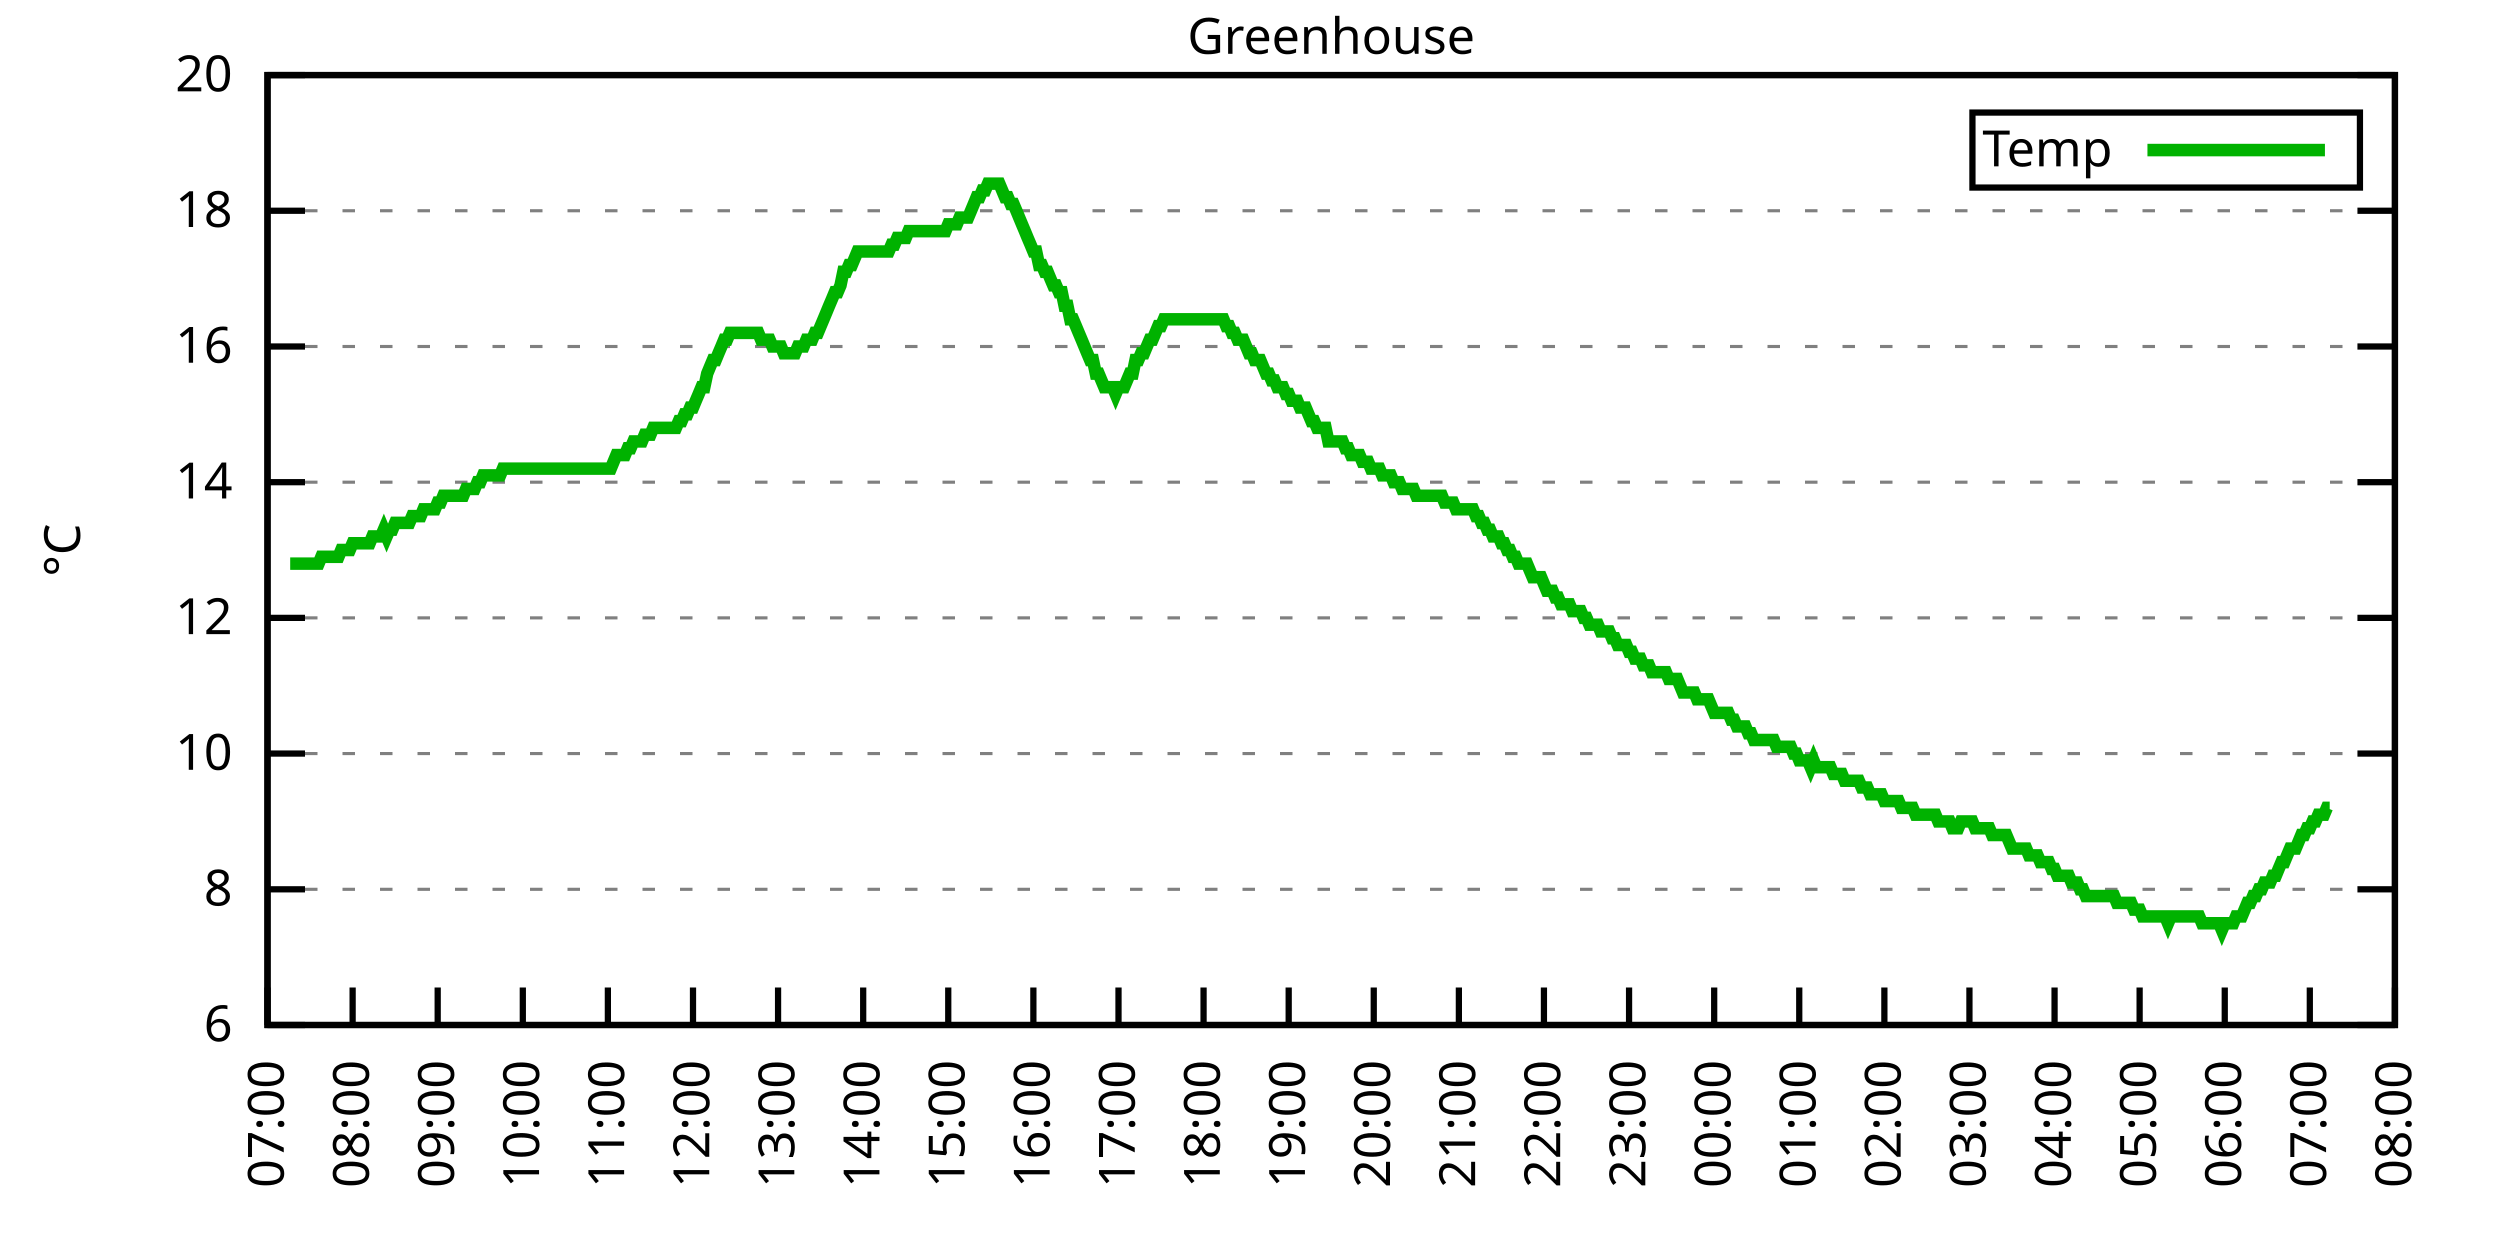
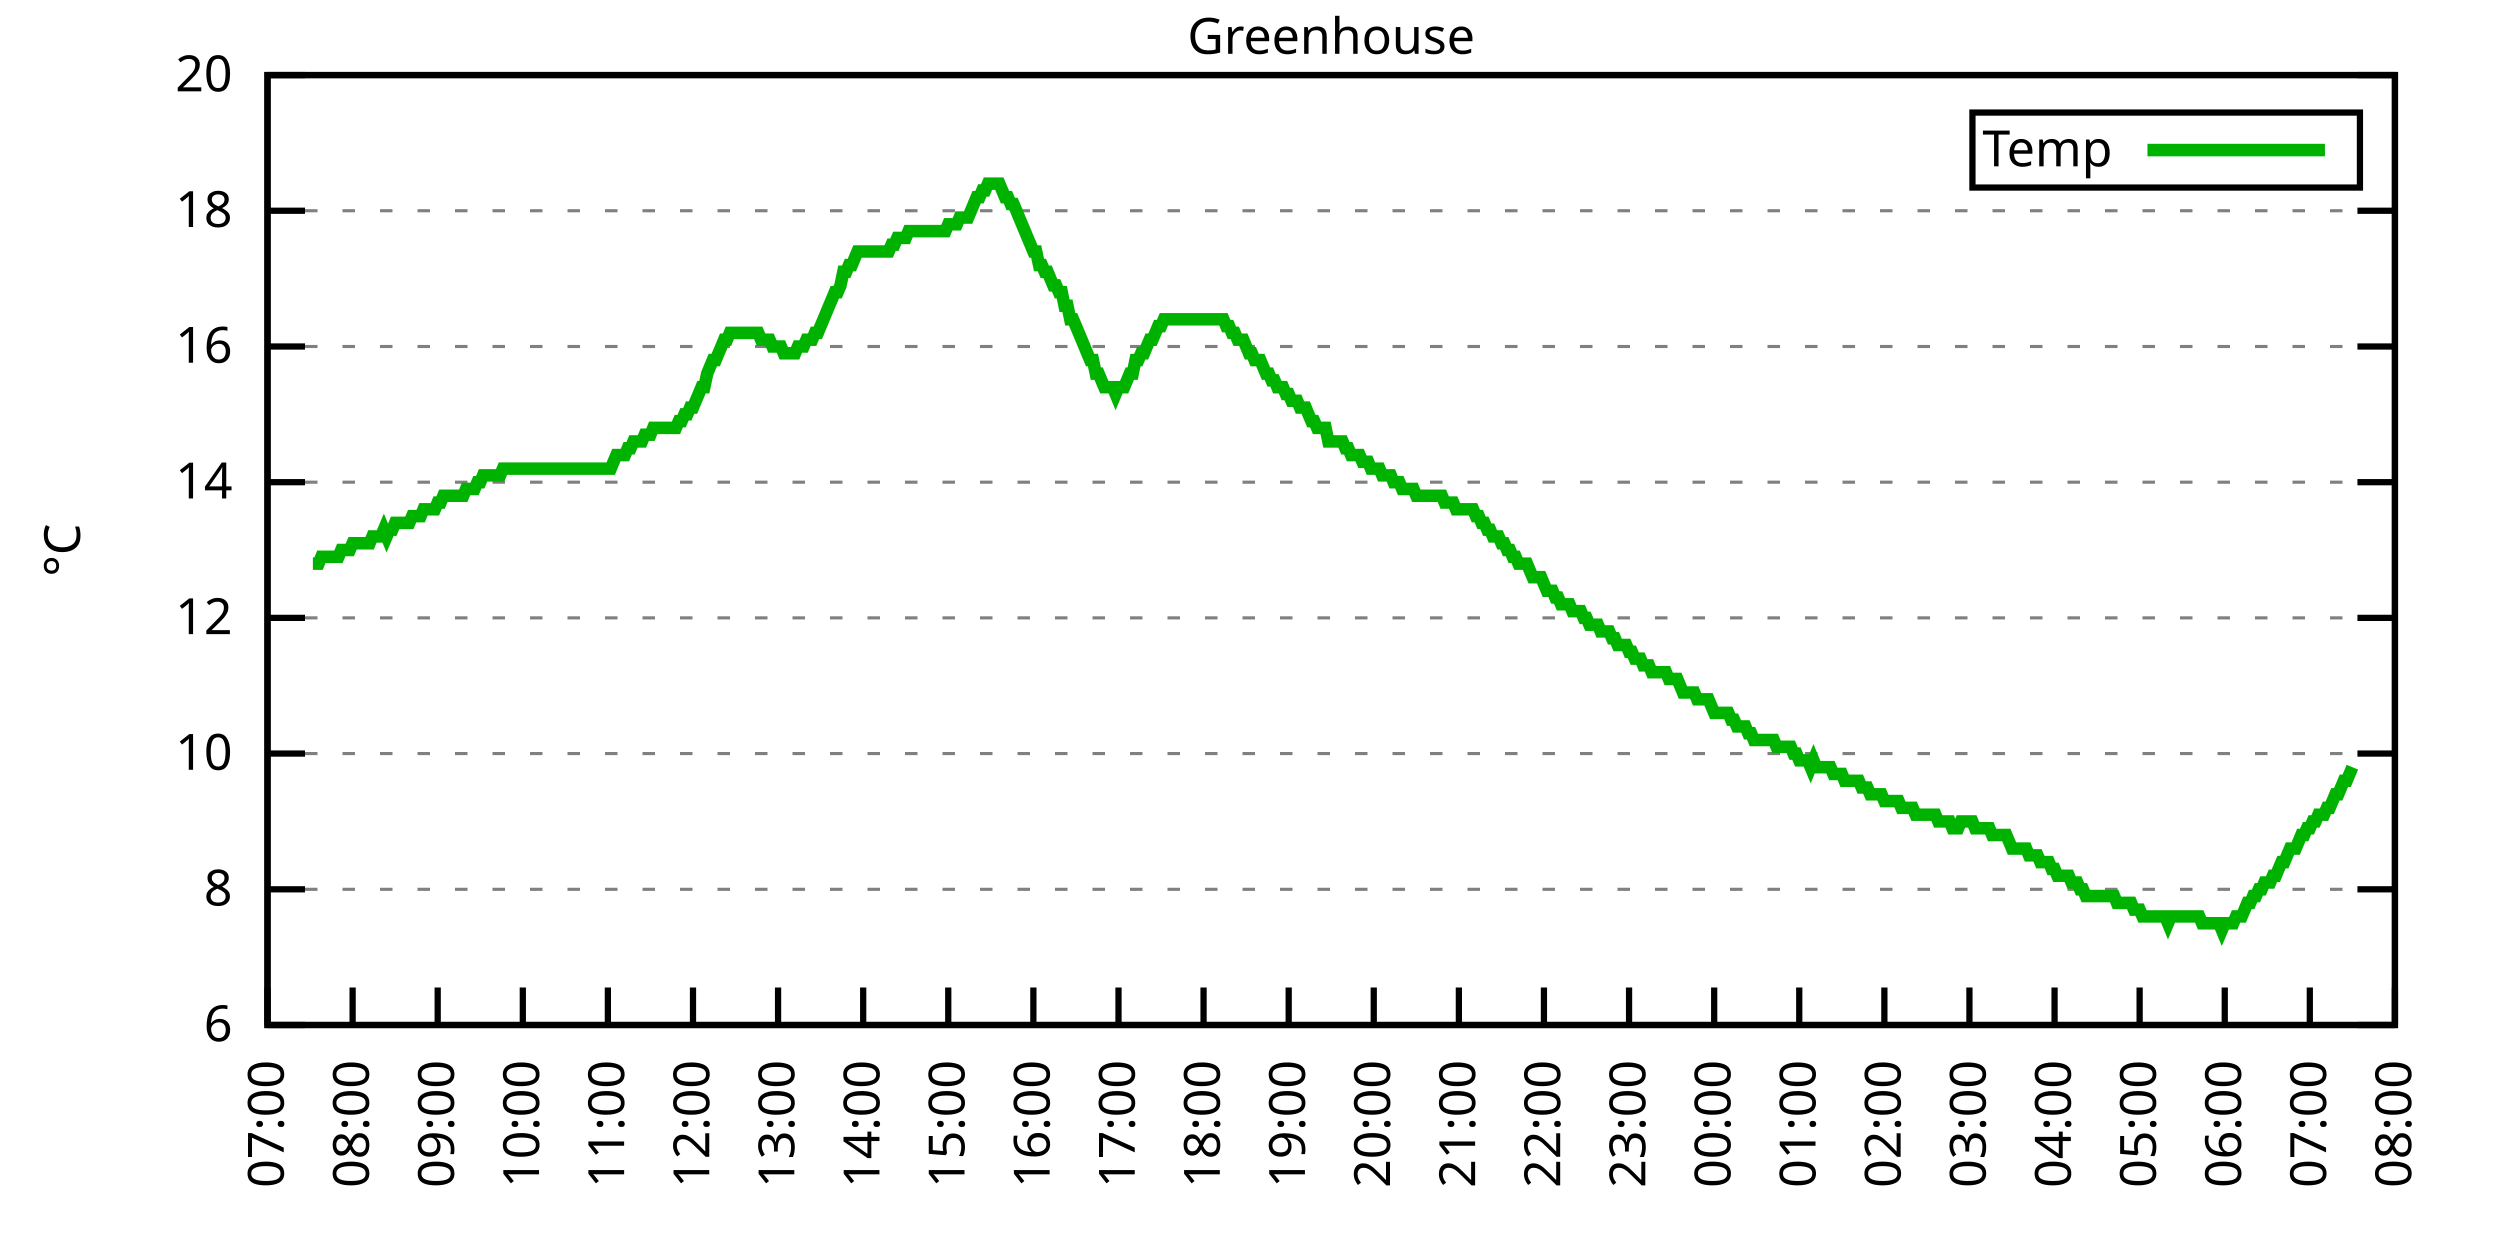
<svg xmlns="http://www.w3.org/2000/svg" xmlns:xlink="http://www.w3.org/1999/xlink" width="400" height="200" viewBox="0 0 400 200">
  <g id="gnuplot_canvas">
    <rect x="0" y="0" width="400" height="200" fill="none" />
    <defs>
      <circle id="gpDot" r="0.5" stroke-width="0.5" stroke="currentColor" />
      <path id="gpPt0" stroke-width="0.333" stroke="currentColor" d="M-1,0 h2 M0,-1 v2" />
      <path id="gpPt1" stroke-width="0.333" stroke="currentColor" d="M-1,-1 L1,1 M1,-1 L-1,1" />
      <path id="gpPt2" stroke-width="0.333" stroke="currentColor" d="M-1,0 L1,0 M0,-1 L0,1 M-1,-1 L1,1 M-1,1 L1,-1" />
      <rect id="gpPt3" stroke-width="0.333" stroke="currentColor" x="-1" y="-1" width="2" height="2" />
      <rect id="gpPt4" stroke-width="0.333" stroke="currentColor" fill="currentColor" x="-1" y="-1" width="2" height="2" />
      <circle id="gpPt5" stroke-width="0.333" stroke="currentColor" cx="0" cy="0" r="1" />
      <use xlink:href="#gpPt5" id="gpPt6" fill="currentColor" stroke="none" />
      <path id="gpPt7" stroke-width="0.333" stroke="currentColor" d="M0,-1.33 L-1.33,0.67 L1.33,0.67 z" />
      <use xlink:href="#gpPt7" id="gpPt8" fill="currentColor" stroke="none" />
      <use xlink:href="#gpPt7" id="gpPt9" stroke="currentColor" transform="rotate(180)" />
      <use xlink:href="#gpPt9" id="gpPt10" fill="currentColor" stroke="none" />
      <use xlink:href="#gpPt3" id="gpPt11" stroke="currentColor" transform="rotate(45)" />
      <use xlink:href="#gpPt11" id="gpPt12" fill="currentColor" stroke="none" />
      <path id="gpPt13" stroke-width="0.333" stroke="currentColor" d="M0,1.330 L1.265,0.411 L0.782,-1.067 L-0.782,-1.076 L-1.265,0.411 z" />
      <use xlink:href="#gpPt13" id="gpPt14" fill="currentColor" stroke="none" />
      <filter id="textbox" filterUnits="objectBoundingBox" x="0" y="0" height="1" width="1">
        <feFlood flood-color="white" flood-opacity="1" result="bgnd" />
        <feComposite in="SourceGraphic" in2="bgnd" operator="atop" />
      </filter>
      <filter id="greybox" filterUnits="objectBoundingBox" x="0" y="0" height="1" width="1">
        <feFlood flood-color="lightgrey" flood-opacity="1" result="grey" />
        <feComposite in="SourceGraphic" in2="grey" operator="atop" />
      </filter>
    </defs>
    <g fill="none" color="white" stroke="currentColor" stroke-width="1.00" stroke-linecap="butt" stroke-linejoin="miter">
</g>
    <g fill="none" color="black" stroke="currentColor" stroke-width="1.00" stroke-linecap="butt" stroke-linejoin="miter">
      <g stroke="none" shape-rendering="crispEdges">
        <polygon fill="rgb(255, 255, 255)" points="42.80,164.00 383.18,164.00 383.18,12.02 42.80,12.02 " />
      </g>
    </g>
    <g fill="none" color="black" stroke="currentColor" stroke-width="1.00" stroke-linecap="butt" stroke-linejoin="miter">
</g>
    <g fill="none" color="black" stroke="black" stroke-width="0.50" stroke-linecap="butt" stroke-linejoin="miter">
</g>
    <g fill="none" color="gray" stroke="currentColor" stroke-width="0.50" stroke-linecap="butt" stroke-linejoin="miter">
      <path stroke="gray" stroke-dasharray="2,4" class="gridline" d="M42.80,164.00 L383.19,164.00  " />
    </g>
    <g fill="none" color="gray" stroke="gray" stroke-width="1.00" stroke-linecap="butt" stroke-linejoin="miter">
</g>
    <g fill="none" color="black" stroke="currentColor" stroke-width="1.00" stroke-linecap="butt" stroke-linejoin="miter">
      <path stroke="black" d="M42.80,164.00 L48.80,164.00 M383.19,164.00 L377.19,164.00  " />
      <g transform="translate(37.20,166.60)" stroke="none" fill="black" font-family="Sans" font-size="8.00" text-anchor="end">
        <text>
          <tspan font-family="Sans"> 6</tspan>
        </text>
      </g>
    </g>
    <g fill="none" color="black" stroke="currentColor" stroke-width="1.00" stroke-linecap="butt" stroke-linejoin="miter">
</g>
    <g fill="none" color="black" stroke="black" stroke-width="0.50" stroke-linecap="butt" stroke-linejoin="miter">
</g>
    <g fill="none" color="gray" stroke="currentColor" stroke-width="0.50" stroke-linecap="butt" stroke-linejoin="miter">
      <path stroke="gray" stroke-dasharray="2,4" class="gridline" d="M42.80,142.29 L383.19,142.29  " />
    </g>
    <g fill="none" color="gray" stroke="gray" stroke-width="1.00" stroke-linecap="butt" stroke-linejoin="miter">
</g>
    <g fill="none" color="black" stroke="currentColor" stroke-width="1.00" stroke-linecap="butt" stroke-linejoin="miter">
      <path stroke="black" d="M42.80,142.29 L48.80,142.29 M383.19,142.29 L377.19,142.29  " />
      <g transform="translate(37.20,144.89)" stroke="none" fill="black" font-family="Sans" font-size="8.00" text-anchor="end">
        <text>
          <tspan font-family="Sans"> 8</tspan>
        </text>
      </g>
    </g>
    <g fill="none" color="black" stroke="currentColor" stroke-width="1.00" stroke-linecap="butt" stroke-linejoin="miter">
</g>
    <g fill="none" color="black" stroke="black" stroke-width="0.50" stroke-linecap="butt" stroke-linejoin="miter">
</g>
    <g fill="none" color="gray" stroke="currentColor" stroke-width="0.50" stroke-linecap="butt" stroke-linejoin="miter">
      <path stroke="gray" stroke-dasharray="2,4" class="gridline" d="M42.80,120.57 L383.19,120.57  " />
    </g>
    <g fill="none" color="gray" stroke="gray" stroke-width="1.00" stroke-linecap="butt" stroke-linejoin="miter">
</g>
    <g fill="none" color="black" stroke="currentColor" stroke-width="1.00" stroke-linecap="butt" stroke-linejoin="miter">
      <path stroke="black" d="M42.80,120.57 L48.80,120.57 M383.19,120.57 L377.19,120.57  " />
      <g transform="translate(37.20,123.17)" stroke="none" fill="black" font-family="Sans" font-size="8.00" text-anchor="end">
        <text>
          <tspan font-family="Sans"> 10</tspan>
        </text>
      </g>
    </g>
    <g fill="none" color="black" stroke="currentColor" stroke-width="1.00" stroke-linecap="butt" stroke-linejoin="miter">
</g>
    <g fill="none" color="black" stroke="black" stroke-width="0.50" stroke-linecap="butt" stroke-linejoin="miter">
</g>
    <g fill="none" color="gray" stroke="currentColor" stroke-width="0.50" stroke-linecap="butt" stroke-linejoin="miter">
      <path stroke="gray" stroke-dasharray="2,4" class="gridline" d="M42.80,98.86 L383.19,98.86  " />
    </g>
    <g fill="none" color="gray" stroke="gray" stroke-width="1.00" stroke-linecap="butt" stroke-linejoin="miter">
</g>
    <g fill="none" color="black" stroke="currentColor" stroke-width="1.00" stroke-linecap="butt" stroke-linejoin="miter">
      <path stroke="black" d="M42.80,98.86 L48.80,98.86 M383.19,98.86 L377.19,98.86  " />
      <g transform="translate(37.20,101.46)" stroke="none" fill="black" font-family="Sans" font-size="8.00" text-anchor="end">
        <text>
          <tspan font-family="Sans"> 12</tspan>
        </text>
      </g>
    </g>
    <g fill="none" color="black" stroke="currentColor" stroke-width="1.00" stroke-linecap="butt" stroke-linejoin="miter">
</g>
    <g fill="none" color="black" stroke="black" stroke-width="0.50" stroke-linecap="butt" stroke-linejoin="miter">
</g>
    <g fill="none" color="gray" stroke="currentColor" stroke-width="0.50" stroke-linecap="butt" stroke-linejoin="miter">
      <path stroke="gray" stroke-dasharray="2,4" class="gridline" d="M42.80,77.15 L383.19,77.15  " />
    </g>
    <g fill="none" color="gray" stroke="gray" stroke-width="1.00" stroke-linecap="butt" stroke-linejoin="miter">
</g>
    <g fill="none" color="black" stroke="currentColor" stroke-width="1.00" stroke-linecap="butt" stroke-linejoin="miter">
      <path stroke="black" d="M42.80,77.15 L48.80,77.15 M383.19,77.15 L377.19,77.15  " />
      <g transform="translate(37.20,79.75)" stroke="none" fill="black" font-family="Sans" font-size="8.00" text-anchor="end">
        <text>
          <tspan font-family="Sans"> 14</tspan>
        </text>
      </g>
    </g>
    <g fill="none" color="black" stroke="currentColor" stroke-width="1.00" stroke-linecap="butt" stroke-linejoin="miter">
</g>
    <g fill="none" color="black" stroke="black" stroke-width="0.50" stroke-linecap="butt" stroke-linejoin="miter">
</g>
    <g fill="none" color="gray" stroke="currentColor" stroke-width="0.50" stroke-linecap="butt" stroke-linejoin="miter">
      <path stroke="gray" stroke-dasharray="2,4" class="gridline" d="M42.80,55.44 L383.19,55.44  " />
    </g>
    <g fill="none" color="gray" stroke="gray" stroke-width="1.00" stroke-linecap="butt" stroke-linejoin="miter">
</g>
    <g fill="none" color="black" stroke="currentColor" stroke-width="1.00" stroke-linecap="butt" stroke-linejoin="miter">
      <path stroke="black" d="M42.80,55.44 L48.80,55.44 M383.19,55.44 L377.19,55.44  " />
      <g transform="translate(37.20,58.04)" stroke="none" fill="black" font-family="Sans" font-size="8.00" text-anchor="end">
        <text>
          <tspan font-family="Sans"> 16</tspan>
        </text>
      </g>
    </g>
    <g fill="none" color="black" stroke="currentColor" stroke-width="1.00" stroke-linecap="butt" stroke-linejoin="miter">
</g>
    <g fill="none" color="black" stroke="black" stroke-width="0.50" stroke-linecap="butt" stroke-linejoin="miter">
</g>
    <g fill="none" color="gray" stroke="currentColor" stroke-width="0.50" stroke-linecap="butt" stroke-linejoin="miter">
      <path stroke="gray" stroke-dasharray="2,4" class="gridline" d="M42.80,33.72 L383.19,33.72  " />
    </g>
    <g fill="none" color="gray" stroke="gray" stroke-width="1.00" stroke-linecap="butt" stroke-linejoin="miter">
</g>
    <g fill="none" color="black" stroke="currentColor" stroke-width="1.00" stroke-linecap="butt" stroke-linejoin="miter">
      <path stroke="black" d="M42.80,33.72 L48.80,33.72 M383.19,33.72 L377.19,33.72  " />
      <g transform="translate(37.20,36.32)" stroke="none" fill="black" font-family="Sans" font-size="8.00" text-anchor="end">
        <text>
          <tspan font-family="Sans"> 18</tspan>
        </text>
      </g>
    </g>
    <g fill="none" color="black" stroke="currentColor" stroke-width="1.00" stroke-linecap="butt" stroke-linejoin="miter">
</g>
    <g fill="none" color="black" stroke="black" stroke-width="0.50" stroke-linecap="butt" stroke-linejoin="miter">
</g>
    <g fill="none" color="gray" stroke="currentColor" stroke-width="0.50" stroke-linecap="butt" stroke-linejoin="miter">
      <path stroke="gray" stroke-dasharray="2,4" class="gridline" d="M42.80,12.01 L383.19,12.01  " />
    </g>
    <g fill="none" color="gray" stroke="gray" stroke-width="1.00" stroke-linecap="butt" stroke-linejoin="miter">
</g>
    <g fill="none" color="black" stroke="currentColor" stroke-width="1.00" stroke-linecap="butt" stroke-linejoin="miter">
      <path stroke="black" d="M42.80,12.01 L48.80,12.01 M383.19,12.01 L377.19,12.01  " />
      <g transform="translate(37.20,14.61)" stroke="none" fill="black" font-family="Sans" font-size="8.00" text-anchor="end">
        <text>
          <tspan font-family="Sans"> 20</tspan>
        </text>
      </g>
    </g>
    <g fill="none" color="black" stroke="currentColor" stroke-width="1.00" stroke-linecap="butt" stroke-linejoin="miter">
      <path stroke="black" d="M42.80,164.00 L42.80,158.00  " />
      <g transform="translate(45.40,169.60) rotate(270.00)" stroke="none" fill="black" font-family="Sans" font-size="8.00" text-anchor="end">
        <text>
          <tspan font-family="Sans">07:00</tspan>
        </text>
      </g>
    </g>
    <g fill="none" color="black" stroke="currentColor" stroke-width="1.00" stroke-linecap="butt" stroke-linejoin="miter">
      <path stroke="black" d="M56.42,164.00 L56.42,158.00  " />
      <g transform="translate(59.02,169.60) rotate(270.00)" stroke="none" fill="black" font-family="Sans" font-size="8.00" text-anchor="end">
        <text>
          <tspan font-family="Sans">08:00</tspan>
        </text>
      </g>
    </g>
    <g fill="none" color="black" stroke="currentColor" stroke-width="1.00" stroke-linecap="butt" stroke-linejoin="miter">
      <path stroke="black" d="M70.03,164.00 L70.03,158.00  " />
      <g transform="translate(72.63,169.60) rotate(270.00)" stroke="none" fill="black" font-family="Sans" font-size="8.00" text-anchor="end">
        <text>
          <tspan font-family="Sans">09:00</tspan>
        </text>
      </g>
    </g>
    <g fill="none" color="black" stroke="currentColor" stroke-width="1.00" stroke-linecap="butt" stroke-linejoin="miter">
      <path stroke="black" d="M83.65,164.00 L83.65,158.00  " />
      <g transform="translate(86.25,169.60) rotate(270.00)" stroke="none" fill="black" font-family="Sans" font-size="8.00" text-anchor="end">
        <text>
          <tspan font-family="Sans">10:00</tspan>
        </text>
      </g>
    </g>
    <g fill="none" color="black" stroke="currentColor" stroke-width="1.00" stroke-linecap="butt" stroke-linejoin="miter">
      <path stroke="black" d="M97.26,164.00 L97.26,158.00  " />
      <g transform="translate(99.86,169.60) rotate(270.00)" stroke="none" fill="black" font-family="Sans" font-size="8.00" text-anchor="end">
        <text>
          <tspan font-family="Sans">11:00</tspan>
        </text>
      </g>
    </g>
    <g fill="none" color="black" stroke="currentColor" stroke-width="1.00" stroke-linecap="butt" stroke-linejoin="miter">
      <path stroke="black" d="M110.88,164.00 L110.88,158.00  " />
      <g transform="translate(113.48,169.60) rotate(270.00)" stroke="none" fill="black" font-family="Sans" font-size="8.00" text-anchor="end">
        <text>
          <tspan font-family="Sans">12:00</tspan>
        </text>
      </g>
    </g>
    <g fill="none" color="black" stroke="currentColor" stroke-width="1.00" stroke-linecap="butt" stroke-linejoin="miter">
      <path stroke="black" d="M124.49,164.00 L124.49,158.00  " />
      <g transform="translate(127.09,169.60) rotate(270.00)" stroke="none" fill="black" font-family="Sans" font-size="8.00" text-anchor="end">
        <text>
          <tspan font-family="Sans">13:00</tspan>
        </text>
      </g>
    </g>
    <g fill="none" color="black" stroke="currentColor" stroke-width="1.00" stroke-linecap="butt" stroke-linejoin="miter">
      <path stroke="black" d="M138.11,164.00 L138.11,158.00  " />
      <g transform="translate(140.71,169.60) rotate(270.00)" stroke="none" fill="black" font-family="Sans" font-size="8.00" text-anchor="end">
        <text>
          <tspan font-family="Sans">14:00</tspan>
        </text>
      </g>
    </g>
    <g fill="none" color="black" stroke="currentColor" stroke-width="1.00" stroke-linecap="butt" stroke-linejoin="miter">
      <path stroke="black" d="M151.72,164.00 L151.72,158.00  " />
      <g transform="translate(154.32,169.60) rotate(270.00)" stroke="none" fill="black" font-family="Sans" font-size="8.00" text-anchor="end">
        <text>
          <tspan font-family="Sans">15:00</tspan>
        </text>
      </g>
    </g>
    <g fill="none" color="black" stroke="currentColor" stroke-width="1.00" stroke-linecap="butt" stroke-linejoin="miter">
      <path stroke="black" d="M165.34,164.00 L165.34,158.00  " />
      <g transform="translate(167.94,169.60) rotate(270.00)" stroke="none" fill="black" font-family="Sans" font-size="8.00" text-anchor="end">
        <text>
          <tspan font-family="Sans">16:00</tspan>
        </text>
      </g>
    </g>
    <g fill="none" color="black" stroke="currentColor" stroke-width="1.00" stroke-linecap="butt" stroke-linejoin="miter">
      <path stroke="black" d="M178.96,164.00 L178.96,158.00  " />
      <g transform="translate(181.56,169.60) rotate(270.00)" stroke="none" fill="black" font-family="Sans" font-size="8.00" text-anchor="end">
        <text>
          <tspan font-family="Sans">17:00</tspan>
        </text>
      </g>
    </g>
    <g fill="none" color="black" stroke="currentColor" stroke-width="1.00" stroke-linecap="butt" stroke-linejoin="miter">
      <path stroke="black" d="M192.57,164.00 L192.57,158.00  " />
      <g transform="translate(195.17,169.60) rotate(270.00)" stroke="none" fill="black" font-family="Sans" font-size="8.00" text-anchor="end">
        <text>
          <tspan font-family="Sans">18:00</tspan>
        </text>
      </g>
    </g>
    <g fill="none" color="black" stroke="currentColor" stroke-width="1.00" stroke-linecap="butt" stroke-linejoin="miter">
      <path stroke="black" d="M206.19,164.00 L206.19,158.00  " />
      <g transform="translate(208.79,169.60) rotate(270.00)" stroke="none" fill="black" font-family="Sans" font-size="8.00" text-anchor="end">
        <text>
          <tspan font-family="Sans">19:00</tspan>
        </text>
      </g>
    </g>
    <g fill="none" color="black" stroke="currentColor" stroke-width="1.00" stroke-linecap="butt" stroke-linejoin="miter">
      <path stroke="black" d="M219.80,164.00 L219.80,158.00  " />
      <g transform="translate(222.40,169.60) rotate(270.00)" stroke="none" fill="black" font-family="Sans" font-size="8.00" text-anchor="end">
        <text>
          <tspan font-family="Sans">20:00</tspan>
        </text>
      </g>
    </g>
    <g fill="none" color="black" stroke="currentColor" stroke-width="1.00" stroke-linecap="butt" stroke-linejoin="miter">
      <path stroke="black" d="M233.42,164.00 L233.42,158.00  " />
      <g transform="translate(236.02,169.60) rotate(270.00)" stroke="none" fill="black" font-family="Sans" font-size="8.00" text-anchor="end">
        <text>
          <tspan font-family="Sans">21:00</tspan>
        </text>
      </g>
    </g>
    <g fill="none" color="black" stroke="currentColor" stroke-width="1.00" stroke-linecap="butt" stroke-linejoin="miter">
      <path stroke="black" d="M247.03,164.00 L247.03,158.00  " />
      <g transform="translate(249.63,169.60) rotate(270.00)" stroke="none" fill="black" font-family="Sans" font-size="8.00" text-anchor="end">
        <text>
          <tspan font-family="Sans">22:00</tspan>
        </text>
      </g>
    </g>
    <g fill="none" color="black" stroke="currentColor" stroke-width="1.00" stroke-linecap="butt" stroke-linejoin="miter">
      <path stroke="black" d="M260.65,164.00 L260.65,158.00  " />
      <g transform="translate(263.25,169.60) rotate(270.00)" stroke="none" fill="black" font-family="Sans" font-size="8.00" text-anchor="end">
        <text>
          <tspan font-family="Sans">23:00</tspan>
        </text>
      </g>
    </g>
    <g fill="none" color="black" stroke="currentColor" stroke-width="1.00" stroke-linecap="butt" stroke-linejoin="miter">
      <path stroke="black" d="M274.27,164.00 L274.27,158.00  " />
      <g transform="translate(276.87,169.60) rotate(270.00)" stroke="none" fill="black" font-family="Sans" font-size="8.00" text-anchor="end">
        <text>
          <tspan font-family="Sans">00:00</tspan>
        </text>
      </g>
    </g>
    <g fill="none" color="black" stroke="currentColor" stroke-width="1.00" stroke-linecap="butt" stroke-linejoin="miter">
      <path stroke="black" d="M287.88,164.00 L287.88,158.00  " />
      <g transform="translate(290.48,169.60) rotate(270.00)" stroke="none" fill="black" font-family="Sans" font-size="8.00" text-anchor="end">
        <text>
          <tspan font-family="Sans">01:00</tspan>
        </text>
      </g>
    </g>
    <g fill="none" color="black" stroke="currentColor" stroke-width="1.00" stroke-linecap="butt" stroke-linejoin="miter">
      <path stroke="black" d="M301.50,164.00 L301.50,158.00  " />
      <g transform="translate(304.10,169.60) rotate(270.00)" stroke="none" fill="black" font-family="Sans" font-size="8.00" text-anchor="end">
        <text>
          <tspan font-family="Sans">02:00</tspan>
        </text>
      </g>
    </g>
    <g fill="none" color="black" stroke="currentColor" stroke-width="1.00" stroke-linecap="butt" stroke-linejoin="miter">
      <path stroke="black" d="M315.11,164.00 L315.11,158.00  " />
      <g transform="translate(317.71,169.60) rotate(270.00)" stroke="none" fill="black" font-family="Sans" font-size="8.00" text-anchor="end">
        <text>
          <tspan font-family="Sans">03:00</tspan>
        </text>
      </g>
    </g>
    <g fill="none" color="black" stroke="currentColor" stroke-width="1.00" stroke-linecap="butt" stroke-linejoin="miter">
      <path stroke="black" d="M328.73,164.00 L328.73,158.00  " />
      <g transform="translate(331.33,169.60) rotate(270.00)" stroke="none" fill="black" font-family="Sans" font-size="8.00" text-anchor="end">
        <text>
          <tspan font-family="Sans">04:00</tspan>
        </text>
      </g>
    </g>
    <g fill="none" color="black" stroke="currentColor" stroke-width="1.00" stroke-linecap="butt" stroke-linejoin="miter">
      <path stroke="black" d="M342.34,164.00 L342.34,158.00  " />
      <g transform="translate(344.94,169.60) rotate(270.00)" stroke="none" fill="black" font-family="Sans" font-size="8.00" text-anchor="end">
        <text>
          <tspan font-family="Sans">05:00</tspan>
        </text>
      </g>
    </g>
    <g fill="none" color="black" stroke="currentColor" stroke-width="1.00" stroke-linecap="butt" stroke-linejoin="miter">
      <path stroke="black" d="M355.96,164.00 L355.96,158.00  " />
      <g transform="translate(358.56,169.60) rotate(270.00)" stroke="none" fill="black" font-family="Sans" font-size="8.00" text-anchor="end">
        <text>
          <tspan font-family="Sans">06:00</tspan>
        </text>
      </g>
    </g>
    <g fill="none" color="black" stroke="currentColor" stroke-width="1.00" stroke-linecap="butt" stroke-linejoin="miter">
      <path stroke="black" d="M369.57,164.00 L369.57,158.00  " />
      <g transform="translate(372.17,169.60) rotate(270.00)" stroke="none" fill="black" font-family="Sans" font-size="8.00" text-anchor="end">
        <text>
          <tspan font-family="Sans">07:00</tspan>
        </text>
      </g>
    </g>
    <g fill="none" color="black" stroke="currentColor" stroke-width="1.00" stroke-linecap="butt" stroke-linejoin="miter">
      <path stroke="black" d="M383.19,164.00 L383.19,158.00  " />
      <g transform="translate(385.79,169.60) rotate(270.00)" stroke="none" fill="black" font-family="Sans" font-size="8.00" text-anchor="end">
        <text>
          <tspan font-family="Sans">08:00</tspan>
        </text>
      </g>
    </g>
    <g fill="none" color="black" stroke="currentColor" stroke-width="1.00" stroke-linecap="butt" stroke-linejoin="miter">
</g>
    <g fill="none" color="black" stroke="currentColor" stroke-width="1.00" stroke-linecap="butt" stroke-linejoin="miter">
      <path stroke="black" d="M42.80,12.01 L42.80,164.00 L383.19,164.00 L383.19,12.01 L42.80,12.01 Z  " />
    </g>
    <g fill="none" color="black" stroke="currentColor" stroke-width="1.00" stroke-linecap="butt" stroke-linejoin="miter">
</g>
    <g fill="none" color="black" stroke="currentColor" stroke-width="1.00" stroke-linecap="butt" stroke-linejoin="miter">
      <path stroke="black" d="M315.59,30.01 L315.59,18.01 L377.59,18.01 L377.59,30.01 L315.59,30.01 Z  " />
    </g>
    <g id="Greenhouse_plot_1">
      <g fill="none" color="white" stroke="black" stroke-width="2.00" stroke-linecap="butt" stroke-linejoin="miter">
</g>
      <g fill="none" color="black" stroke="currentColor" stroke-width="2.00" stroke-linecap="butt" stroke-linejoin="miter">
        <g transform="translate(337.99,26.61)" stroke="none" fill="black" font-family="Sans" font-size="8.00" text-anchor="end">
          <text>
            <tspan font-family="Sans">Temp</tspan>
          </text>
        </g>
      </g>
      <g fill="none" color="black" stroke="currentColor" stroke-width="2.00" stroke-linecap="butt" stroke-linejoin="miter">
-         <path stroke="rgb(  0, 178,   0)" d="M343.59,24.01 L371.99,24.01 M46.43,90.18 L46.88,90.18 L47.34,90.18 L47.79,90.18 L48.25,90.18 L48.70,90.18   L49.15,90.18 L49.61,90.18 L50.06,90.18 L50.52,90.18 L50.97,90.18 L51.42,89.09 L51.88,89.09 L52.33,89.09   L52.78,89.09 L53.24,89.09 L53.69,89.09 L54.15,89.09 L54.60,88.00 L55.05,88.00 L55.51,88.00 L55.96,88.00   L56.42,86.92 L56.87,86.92 L57.32,86.92 L57.78,86.92 L58.23,86.92 L58.68,86.92 L59.14,86.92 L59.59,85.83   L60.05,85.83 L60.50,85.83 L60.95,85.83 L61.41,84.75 L61.86,85.83 L62.32,84.75 L62.77,84.75 L63.22,83.66   L63.68,83.66 L64.13,83.66 L64.58,83.66 L65.04,83.66 L65.49,83.66 L65.95,82.58 L66.40,82.58 L66.85,82.58   L67.31,82.58 L67.76,81.49 L68.22,81.49 L68.67,81.49 L69.12,81.49 L69.58,81.49 L70.03,80.41 L70.49,80.41   L70.94,79.32 L71.39,79.32 L71.85,79.32 L72.30,79.32 L72.75,79.32 L73.21,79.32 L73.66,79.32 L74.12,79.32   L74.57,78.23 L75.02,78.23 L75.48,78.23 L75.93,78.23 L76.39,77.15 L76.84,77.15 L77.29,76.06 L77.75,76.06   L78.20,76.06 L78.65,76.06 L79.11,76.06 L79.56,76.06 L80.02,76.06 L80.47,74.98 L80.92,74.98 L81.38,74.98   L81.83,74.98 L82.29,74.98 L82.74,74.98 L83.19,74.98 L83.65,74.98 L84.10,74.98 L84.55,74.98 L85.01,74.98   L85.46,74.98 L85.92,74.98 L86.37,74.98 L86.82,74.98 L87.28,74.98 L87.73,74.98 L88.19,74.98 L88.64,74.98   L89.09,74.98 L89.55,74.98 L90.00,74.98 L90.45,74.98 L90.91,74.98 L91.36,74.98 L91.82,74.98 L92.27,74.98   L92.72,74.98 L93.18,74.98 L93.63,74.98 L94.09,74.98 L94.54,74.98 L94.99,74.98 L95.45,74.98 L95.90,74.98   L96.35,74.98 L96.81,74.98 L97.26,74.98 L97.72,74.98 L98.17,73.89 L98.62,72.81 L99.08,72.81 L99.53,72.81   L99.99,72.81 L100.44,71.72 L100.89,71.72 L101.35,70.63 L101.80,70.63 L102.25,70.63 L102.71,70.63 L103.16,69.55   L103.62,69.55 L104.07,69.55 L104.52,68.46 L104.98,68.46 L105.43,68.46 L105.89,68.46 L106.34,68.46 L106.79,68.46   L107.25,68.46 L107.70,68.46 L108.15,68.46 L108.61,67.38 L109.06,67.38 L109.52,66.29 L109.97,66.29 L110.42,65.21   L110.88,65.21 L111.33,64.12 L111.79,63.04 L112.24,61.95 L112.69,61.95 L113.15,59.78 L113.60,58.69 L114.05,57.61   L114.51,57.61 L114.96,56.52 L115.42,55.44 L115.87,54.35 L116.32,54.35 L116.78,53.26 L117.23,53.26 L117.69,53.26   L118.14,53.26 L118.59,53.26 L119.05,53.26 L119.50,53.26 L119.96,53.26 L120.41,53.26 L120.86,53.26 L121.32,53.26   L121.77,54.35 L122.22,54.35 L122.68,54.35 L123.13,54.35 L123.59,55.44 L124.04,55.44 L124.49,55.44 L124.95,55.44   L125.40,56.52 L125.86,56.52 L126.31,56.52 L126.76,56.52 L127.22,56.52 L127.67,55.44 L128.12,55.44 L128.58,55.44   L129.03,54.35 L129.49,54.35 L129.94,54.35 L130.39,53.26 L130.85,53.26 L131.30,52.18 L131.76,51.09 L132.21,50.01   L132.66,48.92 L133.12,47.84 L133.57,46.75 L134.02,46.75 L134.48,45.66 L134.93,43.49 L135.39,43.49 L135.84,42.41   L136.29,42.41 L136.75,41.32 L137.20,40.24 L137.66,40.24 L138.11,40.24 L138.56,40.24 L139.02,40.24 L139.47,40.24   L139.92,40.24 L140.38,40.24 L140.83,40.24 L141.29,40.24 L141.74,40.24 L142.19,40.24 L142.65,39.15 L143.10,39.15   L143.56,38.07 L144.01,38.07 L144.46,38.07 L144.92,38.07 L145.37,36.98 L145.82,36.98 L146.28,36.98 L146.73,36.98   L147.19,36.98 L147.64,36.98 L148.09,36.98 L148.55,36.98 L149.00,36.98 L149.46,36.98 L149.91,36.98 L150.36,36.98   L150.82,36.98 L151.27,36.98 L151.72,35.89 L152.18,35.89 L152.63,35.89 L153.09,35.89 L153.54,34.81 L153.99,34.81   L154.45,34.81 L154.90,34.81 L155.36,33.72 L155.81,32.64 L156.26,31.55 L156.72,31.55 L157.17,30.47 L157.62,30.47   L158.08,29.38 L158.53,29.38 L158.99,29.38 L159.44,29.38 L159.89,29.38 L160.35,30.47 L160.80,31.55 L161.26,31.55   L161.71,32.64 L162.16,32.64 L162.62,33.72 L163.07,34.81 L163.52,35.89 L163.98,36.98 L164.43,38.07 L164.89,39.15   L165.34,40.24 L165.79,40.24 L166.25,42.41 L166.70,42.41 L167.16,43.49 L167.61,43.49 L168.06,44.58 L168.52,45.66   L168.97,45.66 L169.43,46.75 L169.88,46.75 L170.33,48.92 L170.79,48.92 L171.24,51.09 L171.69,51.09 L172.15,52.18   L172.60,53.26 L173.06,54.35 L173.51,55.44 L173.96,56.52 L174.42,57.61 L174.87,57.61 L175.33,59.78 L175.78,59.78   L176.23,60.86 L176.69,61.95 L177.14,61.95 L177.59,61.95 L178.05,61.95 L178.50,63.04 L178.96,61.95 L179.41,61.95   L179.86,61.95 L180.32,60.86 L180.77,59.78 L181.23,59.78 L181.68,57.61 L182.13,57.61 L182.59,56.52 L183.04,56.52   L183.49,55.44 L183.95,54.35 L184.40,54.35 L184.86,53.26 L185.31,52.18 L185.76,52.18 L186.22,51.09 L186.67,51.09   L187.13,51.09 L187.58,51.09 L188.03,51.09 L188.49,51.09 L188.94,51.09 L189.39,51.09 L189.85,51.09 L190.30,51.09   L190.76,51.09 L191.21,51.09 L191.66,51.09 L192.12,51.09 L192.57,51.09 L193.03,51.09 L193.48,51.09 L193.93,51.09   L194.39,51.09 L194.84,51.09 L195.29,51.09 L195.75,51.09 L196.20,52.18 L196.66,52.18 L197.11,53.26 L197.56,53.26   L198.02,54.35 L198.47,54.35 L198.93,54.35 L199.38,55.44 L199.83,56.52 L200.29,56.52 L200.74,57.61 L201.19,57.61   L201.65,57.61 L202.10,58.69 L202.56,59.78 L203.01,59.78 L203.46,60.86 L203.92,60.86 L204.37,61.95 L204.83,61.95   L205.28,61.95 L205.73,63.04 L206.19,63.04 L206.64,64.12 L207.09,64.12 L207.55,64.12 L208.00,65.21 L208.46,65.21   L208.91,65.21 L209.36,66.29 L209.82,67.38 L210.27,67.38 L210.73,68.46 L211.18,68.46 L211.63,68.46 L212.09,68.46   L212.54,70.63 L213.00,70.63 L213.45,70.63 L213.90,70.63 L214.36,70.63 L214.81,70.63 L215.26,71.72 L215.72,71.72   L216.17,72.81 L216.63,72.81 L217.08,72.81 L217.53,72.81 L217.99,73.89 L218.44,73.89 L218.90,73.89 L219.35,74.98   L219.80,74.98 L220.26,74.98 L220.71,74.98 L221.16,76.06 L221.62,76.06 L222.07,76.06 L222.53,76.06 L222.98,77.15   L223.43,77.15 L223.89,77.15 L224.34,78.23 L224.80,78.23 L225.25,78.23 L225.70,78.23 L226.16,78.23 L226.61,79.32   L227.06,79.32 L227.52,79.32 L227.97,79.32 L228.43,79.32 L228.88,79.32 L229.33,79.32 L229.79,79.32 L230.24,79.32   L230.70,79.32 L231.15,80.41 L231.60,80.41 L232.06,80.41 L232.51,80.41 L232.96,81.49 L233.42,81.49 L233.87,81.49   L234.33,81.49 L234.78,81.49 L235.23,81.49 L235.69,81.49 L236.14,82.58 L236.60,82.58 L237.05,83.66 L237.50,83.66   L237.96,84.75 L238.41,84.75 L238.86,85.83 L239.32,85.83 L239.77,85.83 L240.23,86.92 L240.68,86.92 L241.13,88.00   L241.59,88.00 L242.04,89.09 L242.50,89.09 L242.95,90.18 L243.40,90.18 L243.86,90.18 L244.31,90.18 L244.76,91.26   L245.22,92.35 L245.67,92.35 L246.13,92.35 L246.58,92.35 L247.03,93.43 L247.49,94.52 L247.94,94.52 L248.40,94.52   L248.85,95.60 L249.30,95.60 L249.76,96.69 L250.21,96.69 L250.66,96.69 L251.12,96.69 L251.57,97.78 L252.03,97.78   L252.48,97.78 L252.93,97.78 L253.39,98.86 L253.84,98.86 L254.30,99.95 L254.75,99.95 L255.20,99.95 L255.66,99.95   L256.11,101.03 L256.56,101.03 L257.02,101.03 L257.47,101.03 L257.93,102.12 L258.38,102.12 L258.83,103.20 L259.29,103.20   L259.74,103.20 L260.20,103.20 L260.65,104.29 L261.10,104.29 L261.56,105.38 L262.01,105.38 L262.47,105.38 L262.92,106.46   L263.37,106.46 L263.83,106.46 L264.28,107.55 L264.73,107.55 L265.19,107.55 L265.64,107.55 L266.10,107.55 L266.55,107.55   L267.00,108.63 L267.46,108.63 L267.91,108.63 L268.37,108.63 L268.82,109.72 L269.27,110.80 L269.73,110.80 L270.18,110.80   L270.63,110.80 L271.09,110.80 L271.54,111.89 L272.00,111.89 L272.45,111.89 L272.90,111.89 L273.36,111.89 L273.81,112.97   L274.27,114.06 L274.72,114.06 L275.17,114.06 L275.63,114.06 L276.08,114.06 L276.53,114.06 L276.99,115.15 L277.44,115.15   L277.90,116.23 L278.35,116.23 L278.80,116.23 L279.26,116.23 L279.71,117.32 L280.17,117.32 L280.62,118.40 L281.07,118.40   L281.53,118.40 L281.98,118.40 L282.43,118.40 L282.89,118.40 L283.34,118.40 L283.80,118.40 L284.25,119.49 L284.70,119.49   L285.16,119.49 L285.61,119.49 L286.07,119.49 L286.52,119.49 L286.97,120.57 L287.43,120.57 L287.88,121.66 L288.33,121.66   L288.79,121.66 L289.24,121.66 L289.70,122.75 L290.15,121.66 L290.60,122.75 L291.06,122.75 L291.51,122.75 L291.97,122.75   L292.42,122.75 L292.87,122.75 L293.33,123.83 L293.78,123.83 L294.23,123.83 L294.69,123.83 L295.14,124.92 L295.60,124.92   L296.05,124.92 L296.50,124.92 L296.96,124.92 L297.41,124.92 L297.87,126.00 L298.32,126.00 L298.77,126.00 L299.23,127.09   L299.68,127.09 L300.13,127.09 L300.59,127.09 L301.04,127.09 L301.50,128.17 L301.95,128.17 L302.40,128.17 L302.86,128.17   L303.31,128.17 L303.77,128.17 L304.22,129.26 L304.67,129.26 L305.13,129.26 L305.58,129.26 L306.03,129.26 L306.49,130.35   L306.94,130.35 L307.40,130.35 L307.85,130.35 L308.30,130.35 L308.76,130.35 L309.21,130.35 L309.67,130.35 L310.12,131.43   L310.57,131.43 L311.03,131.43 L311.48,131.43 L311.94,131.43 L312.39,132.52 L312.84,132.52 L313.30,132.52 L313.75,131.43   L314.20,131.43 L314.66,131.43 L315.11,131.43 L315.57,131.43 L316.02,132.52 L316.47,132.52 L316.93,132.52 L317.38,132.52   L317.84,132.52 L318.29,132.52 L318.74,133.60 L319.20,133.60 L319.65,133.60 L320.10,133.60 L320.56,133.60 L321.01,133.60   L321.47,134.69 L321.92,135.77 L322.37,135.77 L322.83,135.77 L323.28,135.77 L323.74,135.77 L324.19,135.77 L324.64,136.86   L325.10,136.86 L325.55,136.86 L326.00,136.86 L326.46,137.94 L326.91,137.94 L327.37,137.94 L327.82,137.94 L328.27,139.03   L328.73,139.03 L329.18,140.12 L329.64,140.12 L330.09,140.12 L330.54,140.12 L331.00,140.12 L331.45,141.20 L331.90,141.20   L332.36,141.20 L332.81,142.29 L333.27,142.29 L333.72,143.37 L334.17,143.37 L334.63,143.37 L335.08,143.37 L335.54,143.37   L335.99,143.37 L336.44,143.37 L336.90,143.37 L337.35,143.37 L337.80,143.37 L338.26,143.37 L338.71,144.46 L339.17,144.46   L339.62,144.46 L340.07,144.46 L340.53,144.46 L340.98,144.46 L341.44,145.54 L341.89,145.54 L342.34,145.54 L342.80,146.63   L343.25,146.63 L343.70,146.63 L344.16,146.63 L344.61,146.63 L345.07,146.63 L345.52,146.63 L345.97,146.63 L346.43,146.63   L346.88,147.72 L347.34,146.63 L347.79,146.63 L348.24,146.63 L348.70,146.63 L349.15,146.63 L349.60,146.63 L350.06,146.63   L350.51,146.63 L350.97,146.63 L351.42,146.63 L351.87,146.63 L352.33,147.72 L352.78,147.72 L353.24,147.72 L353.69,147.72   L354.14,147.72 L354.60,147.72 L355.05,147.72 L355.50,148.80 L355.96,147.72 L356.41,147.72 L356.87,147.72 L357.32,147.72   L357.77,146.63 L358.23,146.63 L358.68,146.63 L359.14,145.54 L359.59,144.46 L360.04,144.46 L360.50,143.37 L360.95,143.37   L361.41,142.29 L361.86,142.29 L362.31,141.20 L362.77,141.20 L363.22,141.20 L363.67,140.12 L364.13,140.12 L364.58,139.03   L365.04,137.94 L365.49,137.94 L365.94,136.86 L366.40,135.77 L366.85,135.77 L367.31,135.77 L367.76,134.69 L368.21,133.60   L368.67,133.60 L369.12,132.52 L369.57,132.52 L370.03,131.43 L370.48,131.43 L370.94,130.35 L371.39,130.35 L371.84,130.35   L372.30,129.26 L372.75,129.26  " />
+         <path stroke="rgb(  0, 178,   0)" d="M343.59,24.01 L371.99,24.01 M50.06,90.18 L50.52,90.18 L50.97,90.18 L51.42,89.09 L51.88,89.09 L52.33,89.09   L52.78,89.09 L53.24,89.09 L53.69,89.09 L54.15,89.09 L54.60,88.00 L55.05,88.00 L55.51,88.00 L55.96,88.00   L56.42,86.92 L56.87,86.92 L57.32,86.92 L57.78,86.92 L58.23,86.92 L58.68,86.92 L59.14,86.92 L59.59,85.83   L60.05,85.83 L60.50,85.83 L60.95,85.83 L61.41,84.75 L61.86,85.83 L62.32,84.75 L62.77,84.75 L63.22,83.66   L63.68,83.66 L64.13,83.66 L64.58,83.66 L65.04,83.66 L65.49,83.66 L65.95,82.58 L66.40,82.58 L66.85,82.58   L67.31,82.58 L67.76,81.49 L68.22,81.49 L68.67,81.49 L69.12,81.49 L69.58,81.49 L70.03,80.41 L70.49,80.41   L70.94,79.32 L71.39,79.32 L71.85,79.32 L72.30,79.32 L72.75,79.32 L73.21,79.32 L73.66,79.32 L74.12,79.32   L74.57,78.23 L75.02,78.23 L75.48,78.23 L75.93,78.23 L76.39,77.15 L76.84,77.15 L77.29,76.06 L77.75,76.06   L78.20,76.06 L78.65,76.06 L79.11,76.06 L79.56,76.06 L80.02,76.06 L80.47,74.98 L80.92,74.98 L81.38,74.98   L81.83,74.98 L82.29,74.98 L82.74,74.98 L83.19,74.98 L83.65,74.98 L84.10,74.98 L84.55,74.98 L85.01,74.98   L85.46,74.98 L85.92,74.98 L86.37,74.98 L86.82,74.98 L87.28,74.98 L87.73,74.98 L88.19,74.98 L88.64,74.98   L89.09,74.98 L89.55,74.98 L90.00,74.98 L90.45,74.98 L90.91,74.98 L91.36,74.98 L91.82,74.98 L92.27,74.98   L92.72,74.98 L93.18,74.98 L93.63,74.98 L94.09,74.98 L94.54,74.98 L94.99,74.98 L95.45,74.98 L95.90,74.98   L96.35,74.98 L96.81,74.98 L97.26,74.98 L97.72,74.98 L98.17,73.89 L98.62,72.81 L99.08,72.81 L99.53,72.81   L99.99,72.81 L100.44,71.72 L100.89,71.72 L101.35,70.63 L101.80,70.63 L102.25,70.63 L102.71,70.63 L103.16,69.55   L103.62,69.55 L104.07,69.55 L104.52,68.46 L104.98,68.46 L105.43,68.46 L105.89,68.46 L106.34,68.46 L106.79,68.46   L107.25,68.46 L107.70,68.46 L108.15,68.46 L108.61,67.38 L109.06,67.38 L109.52,66.29 L109.97,66.29 L110.42,65.21   L110.88,65.21 L111.33,64.12 L111.79,63.04 L112.24,61.95 L112.69,61.95 L113.15,59.78 L113.60,58.69 L114.05,57.61   L114.51,57.61 L114.96,56.52 L115.42,55.44 L115.87,54.35 L116.32,54.35 L116.78,53.26 L117.23,53.26 L117.69,53.26   L118.14,53.26 L118.59,53.26 L119.05,53.26 L119.50,53.26 L119.96,53.26 L120.41,53.26 L120.86,53.26 L121.32,53.26   L121.77,54.35 L122.22,54.35 L122.68,54.35 L123.13,54.35 L123.59,55.44 L124.04,55.44 L124.49,55.44 L124.95,55.44   L125.40,56.52 L125.86,56.52 L126.31,56.52 L126.76,56.52 L127.22,56.52 L127.67,55.44 L128.12,55.44 L128.58,55.44   L129.03,54.35 L129.49,54.35 L129.94,54.35 L130.39,53.26 L130.85,53.26 L131.30,52.18 L131.76,51.09 L132.21,50.01   L132.66,48.92 L133.12,47.84 L133.57,46.75 L134.02,46.75 L134.48,45.66 L134.93,43.49 L135.39,43.49 L135.84,42.41   L136.29,42.41 L136.75,41.32 L137.20,40.24 L137.66,40.24 L138.11,40.24 L138.56,40.24 L139.02,40.24 L139.47,40.24   L139.92,40.24 L140.38,40.24 L140.83,40.24 L141.29,40.24 L141.74,40.24 L142.19,40.24 L142.65,39.15 L143.10,39.15   L143.56,38.07 L144.01,38.07 L144.46,38.07 L144.92,38.07 L145.37,36.98 L145.82,36.98 L146.28,36.98 L146.73,36.98   L147.19,36.98 L147.64,36.98 L148.09,36.98 L148.55,36.98 L149.00,36.98 L149.46,36.98 L149.91,36.98 L150.36,36.98   L150.82,36.98 L151.27,36.98 L151.72,35.89 L152.18,35.89 L152.63,35.89 L153.09,35.89 L153.54,34.81 L153.99,34.81   L154.45,34.81 L154.90,34.81 L155.36,33.72 L155.81,32.64 L156.26,31.55 L156.72,31.55 L157.17,30.47 L157.62,30.47   L158.08,29.38 L158.53,29.38 L158.99,29.38 L159.44,29.38 L159.89,29.38 L160.35,30.47 L160.80,31.55 L161.26,31.55   L161.71,32.64 L162.16,32.64 L162.62,33.72 L163.07,34.81 L163.52,35.89 L163.98,36.98 L164.43,38.07 L164.89,39.15   L165.34,40.24 L165.79,40.24 L166.25,42.41 L166.70,42.41 L167.16,43.49 L167.61,43.49 L168.06,44.58 L168.52,45.66   L168.97,45.66 L169.43,46.75 L169.88,46.75 L170.33,48.92 L170.79,48.92 L171.24,51.09 L171.69,51.09 L172.15,52.18   L172.60,53.26 L173.06,54.35 L173.51,55.44 L173.96,56.52 L174.42,57.61 L174.87,57.61 L175.33,59.78 L175.78,59.78   L176.23,60.86 L176.69,61.95 L177.14,61.95 L177.59,61.95 L178.05,61.95 L178.50,63.04 L178.96,61.95 L179.41,61.95   L179.86,61.95 L180.32,60.86 L180.77,59.78 L181.23,59.78 L181.68,57.61 L182.13,57.61 L182.59,56.52 L183.04,56.52   L183.49,55.44 L183.95,54.35 L184.40,54.35 L184.86,53.26 L185.31,52.18 L185.76,52.18 L186.22,51.09 L186.67,51.09   L187.13,51.09 L187.58,51.09 L188.03,51.09 L188.49,51.09 L188.94,51.09 L189.39,51.09 L189.85,51.09 L190.30,51.09   L190.76,51.09 L191.21,51.09 L191.66,51.09 L192.12,51.09 L192.57,51.09 L193.03,51.09 L193.48,51.09 L193.93,51.09   L194.39,51.09 L194.84,51.09 L195.29,51.09 L195.75,51.09 L196.20,52.18 L196.66,52.18 L197.11,53.26 L197.56,53.26   L198.02,54.35 L198.47,54.35 L198.93,54.35 L199.38,55.44 L199.83,56.52 L200.29,56.52 L200.74,57.61 L201.19,57.61   L201.65,57.61 L202.10,58.69 L202.56,59.78 L203.01,59.78 L203.46,60.86 L203.92,60.86 L204.37,61.95 L204.83,61.95   L205.28,61.95 L205.73,63.04 L206.19,63.04 L206.64,64.12 L207.09,64.12 L207.55,64.12 L208.00,65.21 L208.46,65.21   L208.91,65.21 L209.36,66.29 L209.82,67.38 L210.27,67.38 L210.73,68.46 L211.18,68.46 L211.63,68.46 L212.09,68.46   L212.54,70.63 L213.00,70.63 L213.45,70.63 L213.90,70.63 L214.36,70.63 L214.81,70.63 L215.26,71.72 L215.72,71.72   L216.17,72.81 L216.63,72.81 L217.08,72.81 L217.53,72.81 L217.99,73.89 L218.44,73.89 L218.90,73.89 L219.35,74.98   L219.80,74.98 L220.26,74.98 L220.71,74.98 L221.16,76.06 L221.62,76.06 L222.07,76.06 L222.53,76.06 L222.98,77.15   L223.43,77.15 L223.89,77.15 L224.34,78.23 L224.80,78.23 L225.25,78.23 L225.70,78.23 L226.16,78.23 L226.61,79.32   L227.06,79.32 L227.52,79.32 L227.97,79.32 L228.43,79.32 L228.88,79.32 L229.33,79.32 L229.79,79.32 L230.24,79.32   L230.70,79.32 L231.15,80.41 L231.60,80.41 L232.06,80.41 L232.51,80.41 L232.96,81.49 L233.42,81.49 L233.87,81.49   L234.33,81.49 L234.78,81.49 L235.23,81.49 L235.69,81.49 L236.14,82.58 L236.60,82.58 L237.05,83.66 L237.50,83.66   L237.96,84.75 L238.41,84.75 L238.86,85.83 L239.32,85.83 L239.77,85.83 L240.23,86.92 L240.68,86.92 L241.13,88.00   L241.59,88.00 L242.04,89.09 L242.50,89.09 L242.95,90.18 L243.40,90.18 L243.86,90.18 L244.31,90.18 L244.76,91.26   L245.22,92.35 L245.67,92.35 L246.13,92.35 L246.58,92.35 L247.03,93.43 L247.49,94.52 L247.94,94.52 L248.40,94.52   L248.85,95.60 L249.30,95.60 L249.76,96.69 L250.21,96.69 L250.66,96.69 L251.12,96.69 L251.57,97.78 L252.03,97.78   L252.48,97.78 L252.93,97.78 L253.39,98.86 L253.84,98.86 L254.30,99.95 L254.75,99.95 L255.20,99.95 L255.66,99.95   L256.11,101.03 L256.56,101.03 L257.02,101.03 L257.47,101.03 L257.93,102.12 L258.38,102.12 L258.83,103.20 L259.29,103.20   L259.74,103.20 L260.20,103.20 L260.65,104.29 L261.10,104.29 L261.56,105.38 L262.01,105.38 L262.47,105.38 L262.92,106.46   L263.37,106.46 L263.83,106.46 L264.28,107.55 L264.73,107.55 L265.19,107.55 L265.64,107.55 L266.10,107.55 L266.55,107.55   L267.00,108.63 L267.46,108.63 L267.91,108.63 L268.37,108.63 L268.82,109.72 L269.27,110.80 L269.73,110.80 L270.18,110.80   L270.63,110.80 L271.09,110.80 L271.54,111.89 L272.00,111.89 L272.45,111.89 L272.90,111.89 L273.36,111.89 L273.81,112.97   L274.27,114.06 L274.72,114.06 L275.17,114.06 L275.63,114.06 L276.08,114.06 L276.53,114.06 L276.99,115.15 L277.44,115.15   L277.90,116.23 L278.35,116.23 L278.80,116.23 L279.26,116.23 L279.71,117.32 L280.17,117.32 L280.62,118.40 L281.07,118.40   L281.53,118.40 L281.98,118.40 L282.43,118.40 L282.89,118.40 L283.34,118.40 L283.80,118.40 L284.25,119.49 L284.70,119.49   L285.16,119.49 L285.61,119.49 L286.07,119.49 L286.52,119.49 L286.97,120.57 L287.43,120.57 L287.88,121.66 L288.33,121.66   L288.79,121.66 L289.24,121.66 L289.70,122.75 L290.15,121.66 L290.60,122.75 L291.06,122.75 L291.51,122.75 L291.97,122.75   L292.42,122.75 L292.87,122.75 L293.33,123.83 L293.78,123.83 L294.23,123.83 L294.69,123.83 L295.14,124.92 L295.60,124.92   L296.05,124.92 L296.50,124.92 L296.96,124.92 L297.41,124.92 L297.87,126.00 L298.32,126.00 L298.77,126.00 L299.23,127.09   L299.68,127.09 L300.13,127.09 L300.59,127.09 L301.04,127.09 L301.50,128.17 L301.95,128.17 L302.40,128.17 L302.86,128.17   L303.31,128.17 L303.77,128.17 L304.22,129.26 L304.67,129.26 L305.13,129.26 L305.58,129.26 L306.03,129.26 L306.49,130.35   L306.94,130.35 L307.40,130.35 L307.85,130.35 L308.30,130.35 L308.76,130.35 L309.21,130.35 L309.67,130.35 L310.12,131.43   L310.57,131.43 L311.03,131.43 L311.48,131.43 L311.94,131.43 L312.39,132.52 L312.84,132.52 L313.30,132.52 L313.75,131.43   L314.20,131.43 L314.66,131.43 L315.11,131.43 L315.57,131.43 L316.02,132.52 L316.47,132.52 L316.93,132.52 L317.38,132.52   L317.84,132.52 L318.29,132.52 L318.74,133.60 L319.20,133.60 L319.65,133.60 L320.10,133.60 L320.56,133.60 L321.01,133.60   L321.47,134.69 L321.92,135.77 L322.37,135.77 L322.83,135.77 L323.28,135.77 L323.74,135.77 L324.19,135.77 L324.64,136.86   L325.10,136.86 L325.55,136.86 L326.00,136.86 L326.46,137.94 L326.91,137.94 L327.37,137.94 L327.82,137.94 L328.27,139.03   L328.73,139.03 L329.18,140.12 L329.64,140.12 L330.09,140.12 L330.54,140.12 L331.00,140.12 L331.45,141.20 L331.90,141.20   L332.36,141.20 L332.81,142.29 L333.27,142.29 L333.72,143.37 L334.17,143.37 L334.63,143.37 L335.08,143.37 L335.54,143.37   L335.99,143.37 L336.44,143.37 L336.90,143.37 L337.35,143.37 L337.80,143.37 L338.26,143.37 L338.71,144.46 L339.17,144.46   L339.62,144.46 L340.07,144.46 L340.53,144.46 L340.98,144.46 L341.44,145.54 L341.89,145.54 L342.34,145.54 L342.80,146.63   L343.25,146.63 L343.70,146.63 L344.16,146.63 L344.61,146.63 L345.07,146.63 L345.52,146.63 L345.97,146.63 L346.43,146.63   L346.88,147.72 L347.34,146.63 L347.79,146.63 L348.24,146.63 L348.70,146.63 L349.15,146.63 L349.60,146.63 L350.06,146.63   L350.51,146.63 L350.97,146.63 L351.42,146.63 L351.87,146.63 L352.33,147.72 L352.78,147.72 L353.24,147.72 L353.69,147.72   L354.14,147.72 L354.60,147.72 L355.05,147.72 L355.50,148.80 L355.96,147.72 L356.41,147.72 L356.87,147.72 L357.32,147.72   L357.77,146.63 L358.23,146.63 L358.68,146.63 L359.14,145.54 L359.59,144.46 L360.04,144.46 L360.50,143.37 L360.95,143.37   L361.41,142.29 L361.86,142.29 L362.31,141.20 L362.77,141.20 L363.22,141.20 L363.67,140.12 L364.13,140.12 L364.58,139.03   L365.04,137.94 L365.49,137.94 L365.94,136.86 L366.40,135.77 L366.85,135.77 L367.31,135.77 L367.76,134.69 L368.21,133.60   L368.67,133.60 L369.12,132.52 L369.57,132.52 L370.03,131.43 L370.48,131.43 L370.94,130.35 L371.39,130.35 L371.84,130.35   L372.30,129.26 L372.75,129.26 L373.21,128.17 L373.66,127.09 L374.11,127.09 L374.57,126.00 L375.02,124.92 L375.47,124.92   L375.93,123.83 L376.38,122.75  " />
      </g>
    </g>
    <g fill="none" color="black" stroke="currentColor" stroke-width="2.00" stroke-linecap="butt" stroke-linejoin="miter">
</g>
    <g fill="none" color="black" stroke="black" stroke-width="1.00" stroke-linecap="butt" stroke-linejoin="miter">
</g>
    <g fill="none" color="black" stroke="currentColor" stroke-width="1.00" stroke-linecap="butt" stroke-linejoin="miter">
      <path stroke="black" d="M42.80,12.01 L42.80,164.00 L383.19,164.00 L383.19,12.01 L42.80,12.01 Z  " />
      <g transform="translate(12.80,88.01) rotate(270.00)" stroke="none" fill="black" font-family="Sans" font-size="8.00" text-anchor="middle">
        <text>
          <tspan font-family="Sans">°C</tspan>
        </text>
      </g>
    </g>
    <g fill="none" color="black" stroke="currentColor" stroke-width="1.00" stroke-linecap="butt" stroke-linejoin="miter">
</g>
    <g fill="none" color="black" stroke="currentColor" stroke-width="1.00" stroke-linecap="butt" stroke-linejoin="miter">
      <g transform="translate(212.99,8.61)" stroke="none" fill="black" font-family="Sans" font-size="8.00" text-anchor="middle">
        <text>
          <tspan font-family="Sans">Greenhouse</tspan>
        </text>
      </g>
    </g>
    <g fill="none" color="black" stroke="currentColor" stroke-width="1.00" stroke-linecap="butt" stroke-linejoin="miter">
</g>
  </g>
</svg>
